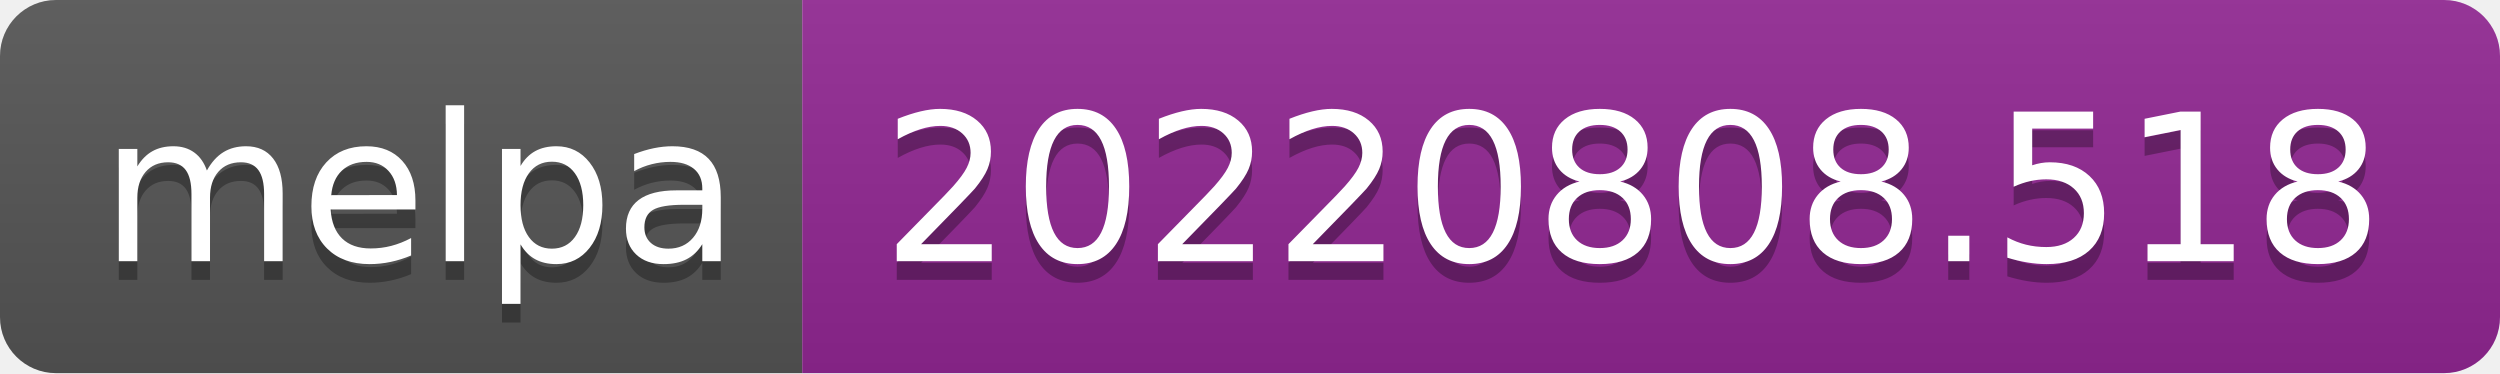
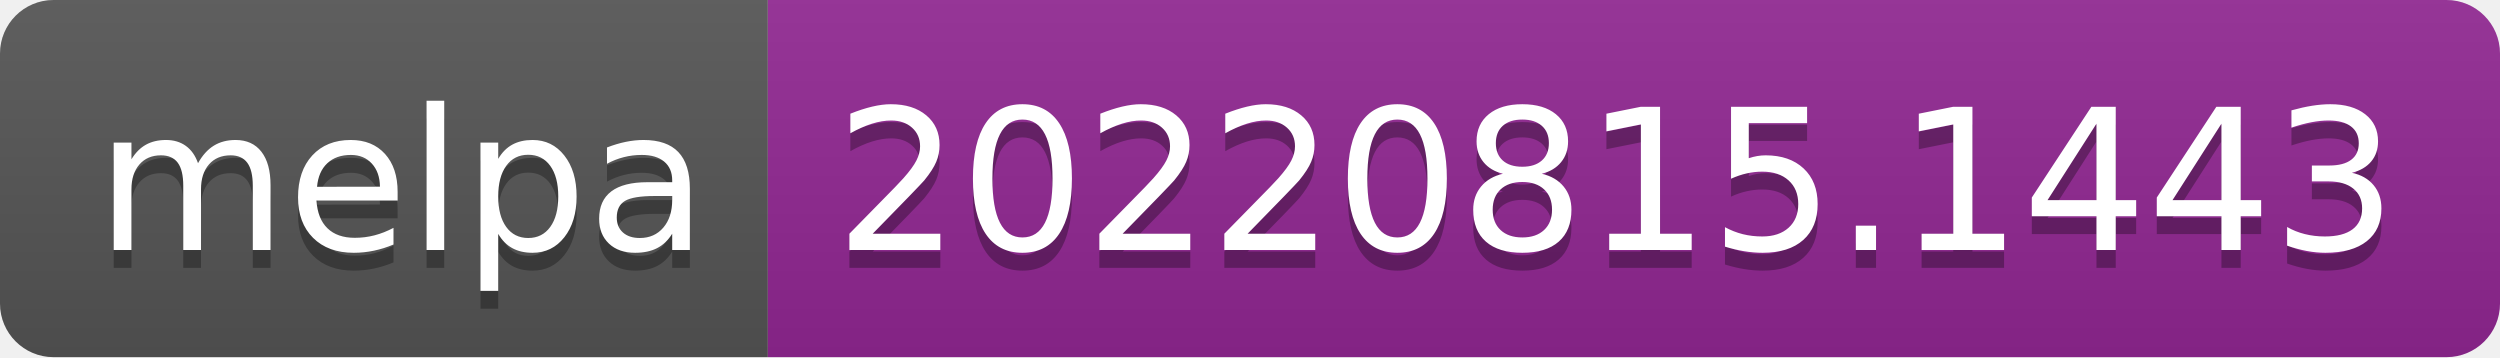
- <svg xmlns="http://www.w3.org/2000/svg" width="134" height="20" role="img" aria-label="melpa: 20220808.518">
+ <svg xmlns="http://www.w3.org/2000/svg" width="140" height="20" role="img" aria-label="melpa: 20220815.1443">
  <linearGradient id="s" x2="0" y2="100%">
    <stop offset="0" stop-color="#bbb" stop-opacity=".1" />
    <stop offset="1" stop-opacity=".1" />
  </linearGradient>
  <clipPath id="r">
-     <rect width="134" height="20" rx="3" fill="#fff" />
+     <rect width="140" height="20" rx="3" fill="#fff" />
  </clipPath>
  <g clip-path="url(#r)">
    <rect width="43" height="20" fill="#555" />
-     <rect x="43" width="91" height="20" fill="#922793" />
-     <rect width="134" height="20" fill="url(#s)" />
+     <rect x="43" width="97" height="20" fill="#922793" />
+     <rect width="140" height="20" fill="url(#s)" />
  </g>
  <g fill="#fff" text-anchor="middle" font-family="Verdana,Geneva,DejaVu Sans,sans-serif" text-rendering="geometricPrecision" font-size="110">
    <text aria-hidden="true" x="225" y="150" fill="#010101" fill-opacity=".3" transform="scale(.1)" textLength="330">melpa</text>
    <text x="225" y="140" transform="scale(.1)" fill="#fff" textLength="330">melpa</text>
-     <text aria-hidden="true" x="875" y="150" fill="#010101" fill-opacity=".3" transform="scale(.1)" textLength="810">20220808.518</text>
-     <text x="875" y="140" transform="scale(.1)" fill="#fff" textLength="810">20220808.518</text>
+     <text aria-hidden="true" x="905" y="150" fill="#010101" fill-opacity=".3" transform="scale(.1)" textLength="870">20220815.1443</text>
+     <text x="905" y="140" transform="scale(.1)" fill="#fff" textLength="870">20220815.1443</text>
  </g>
</svg>
